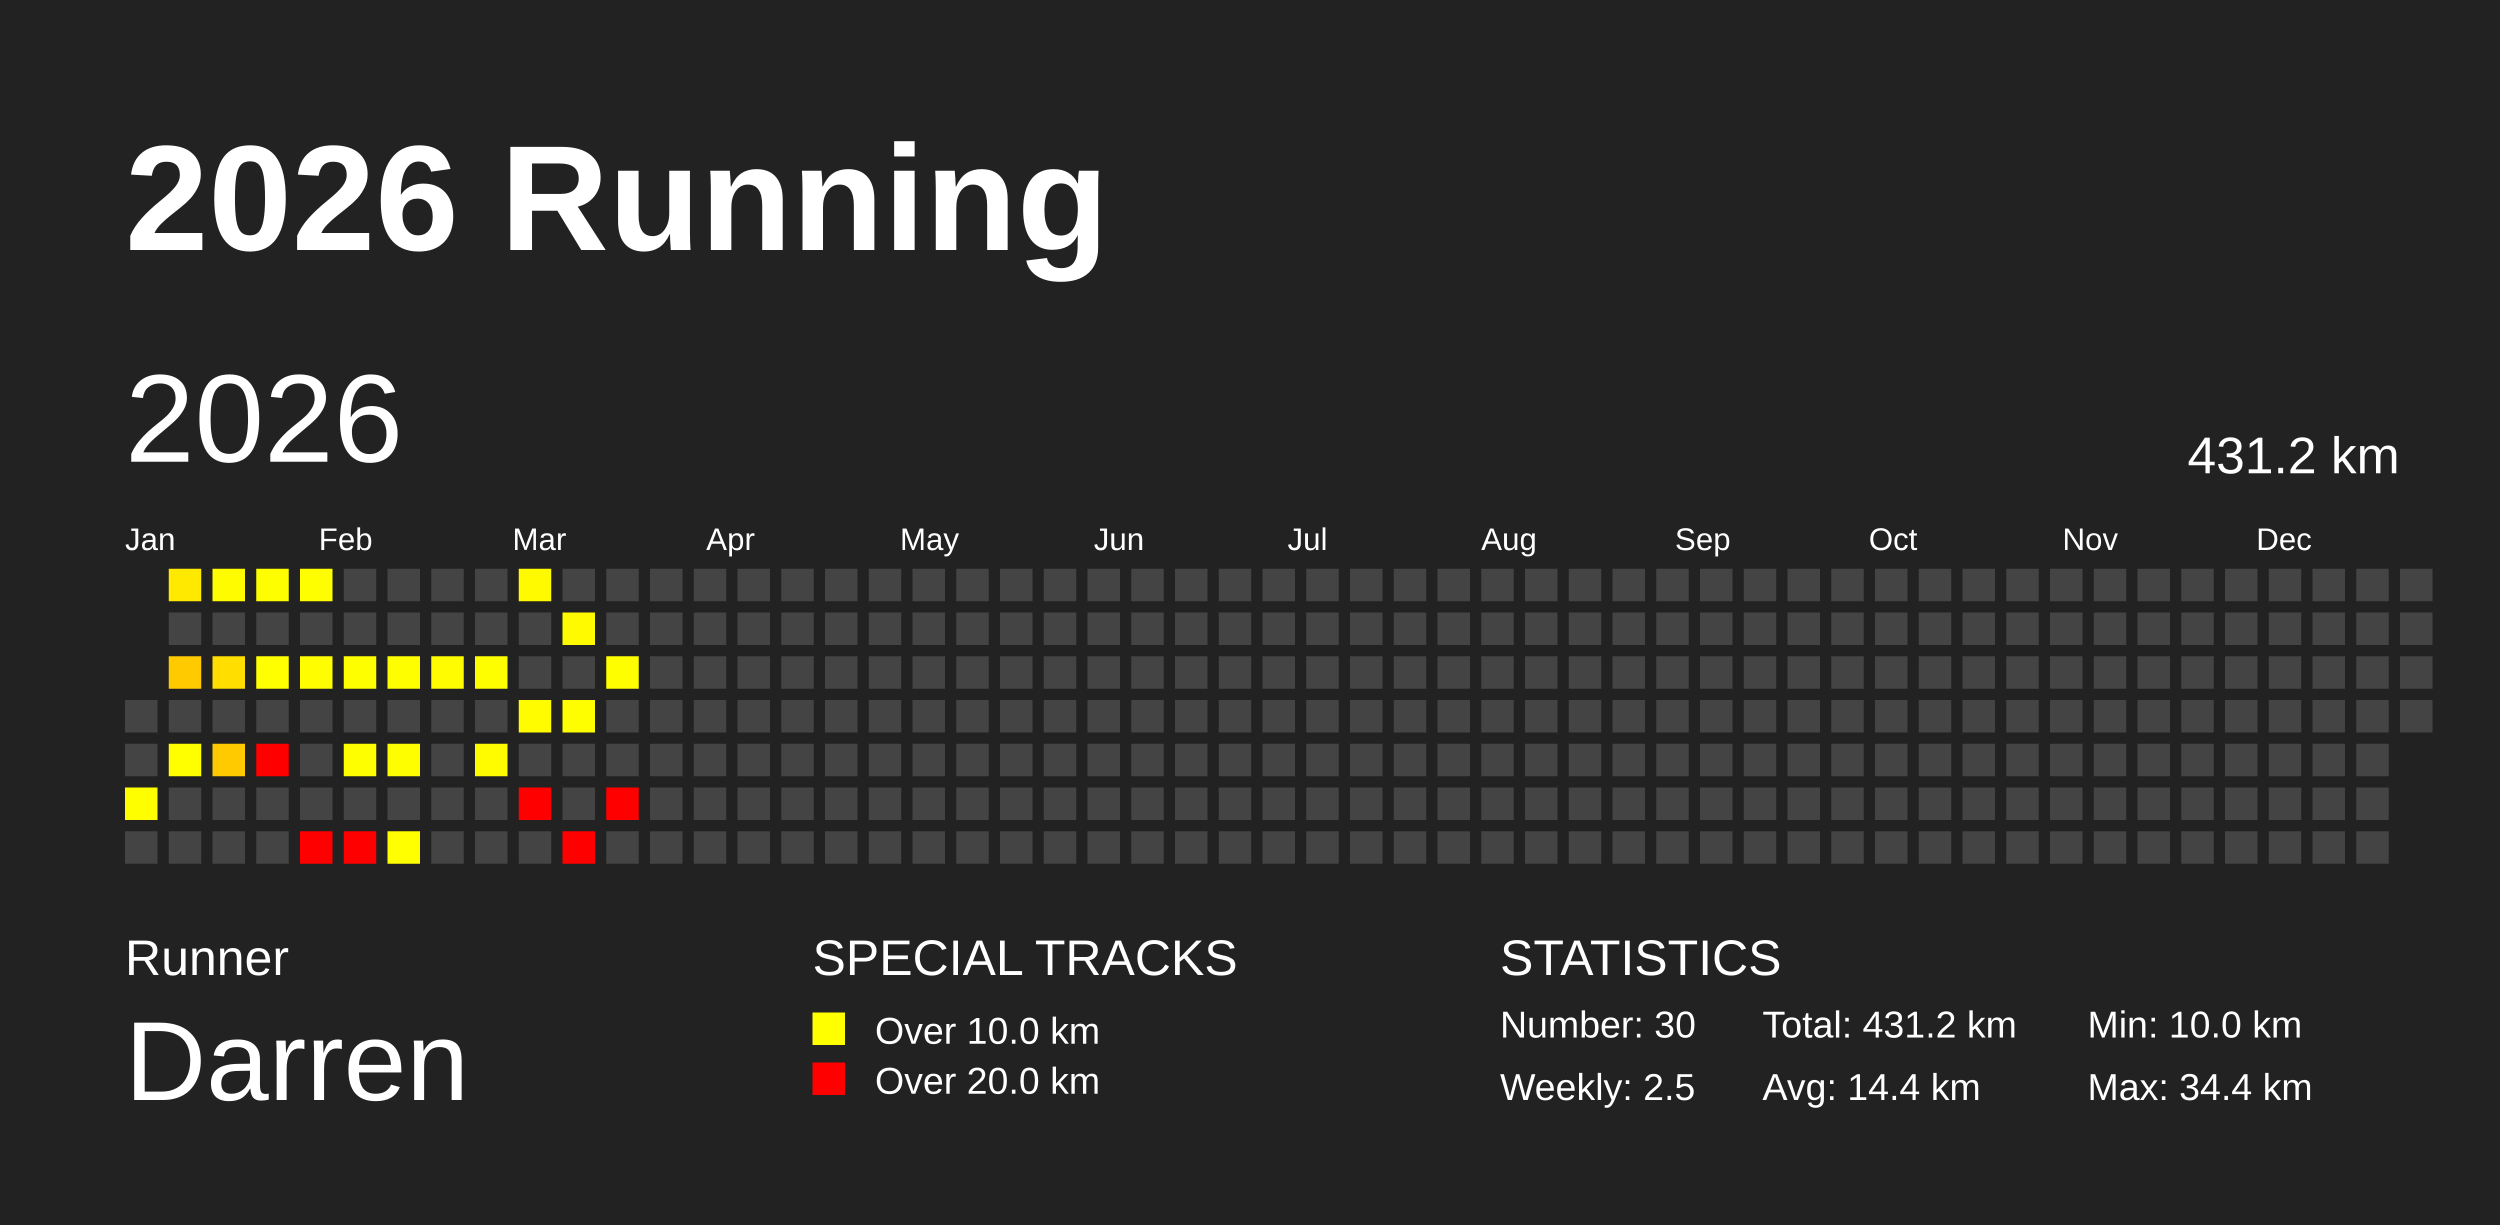
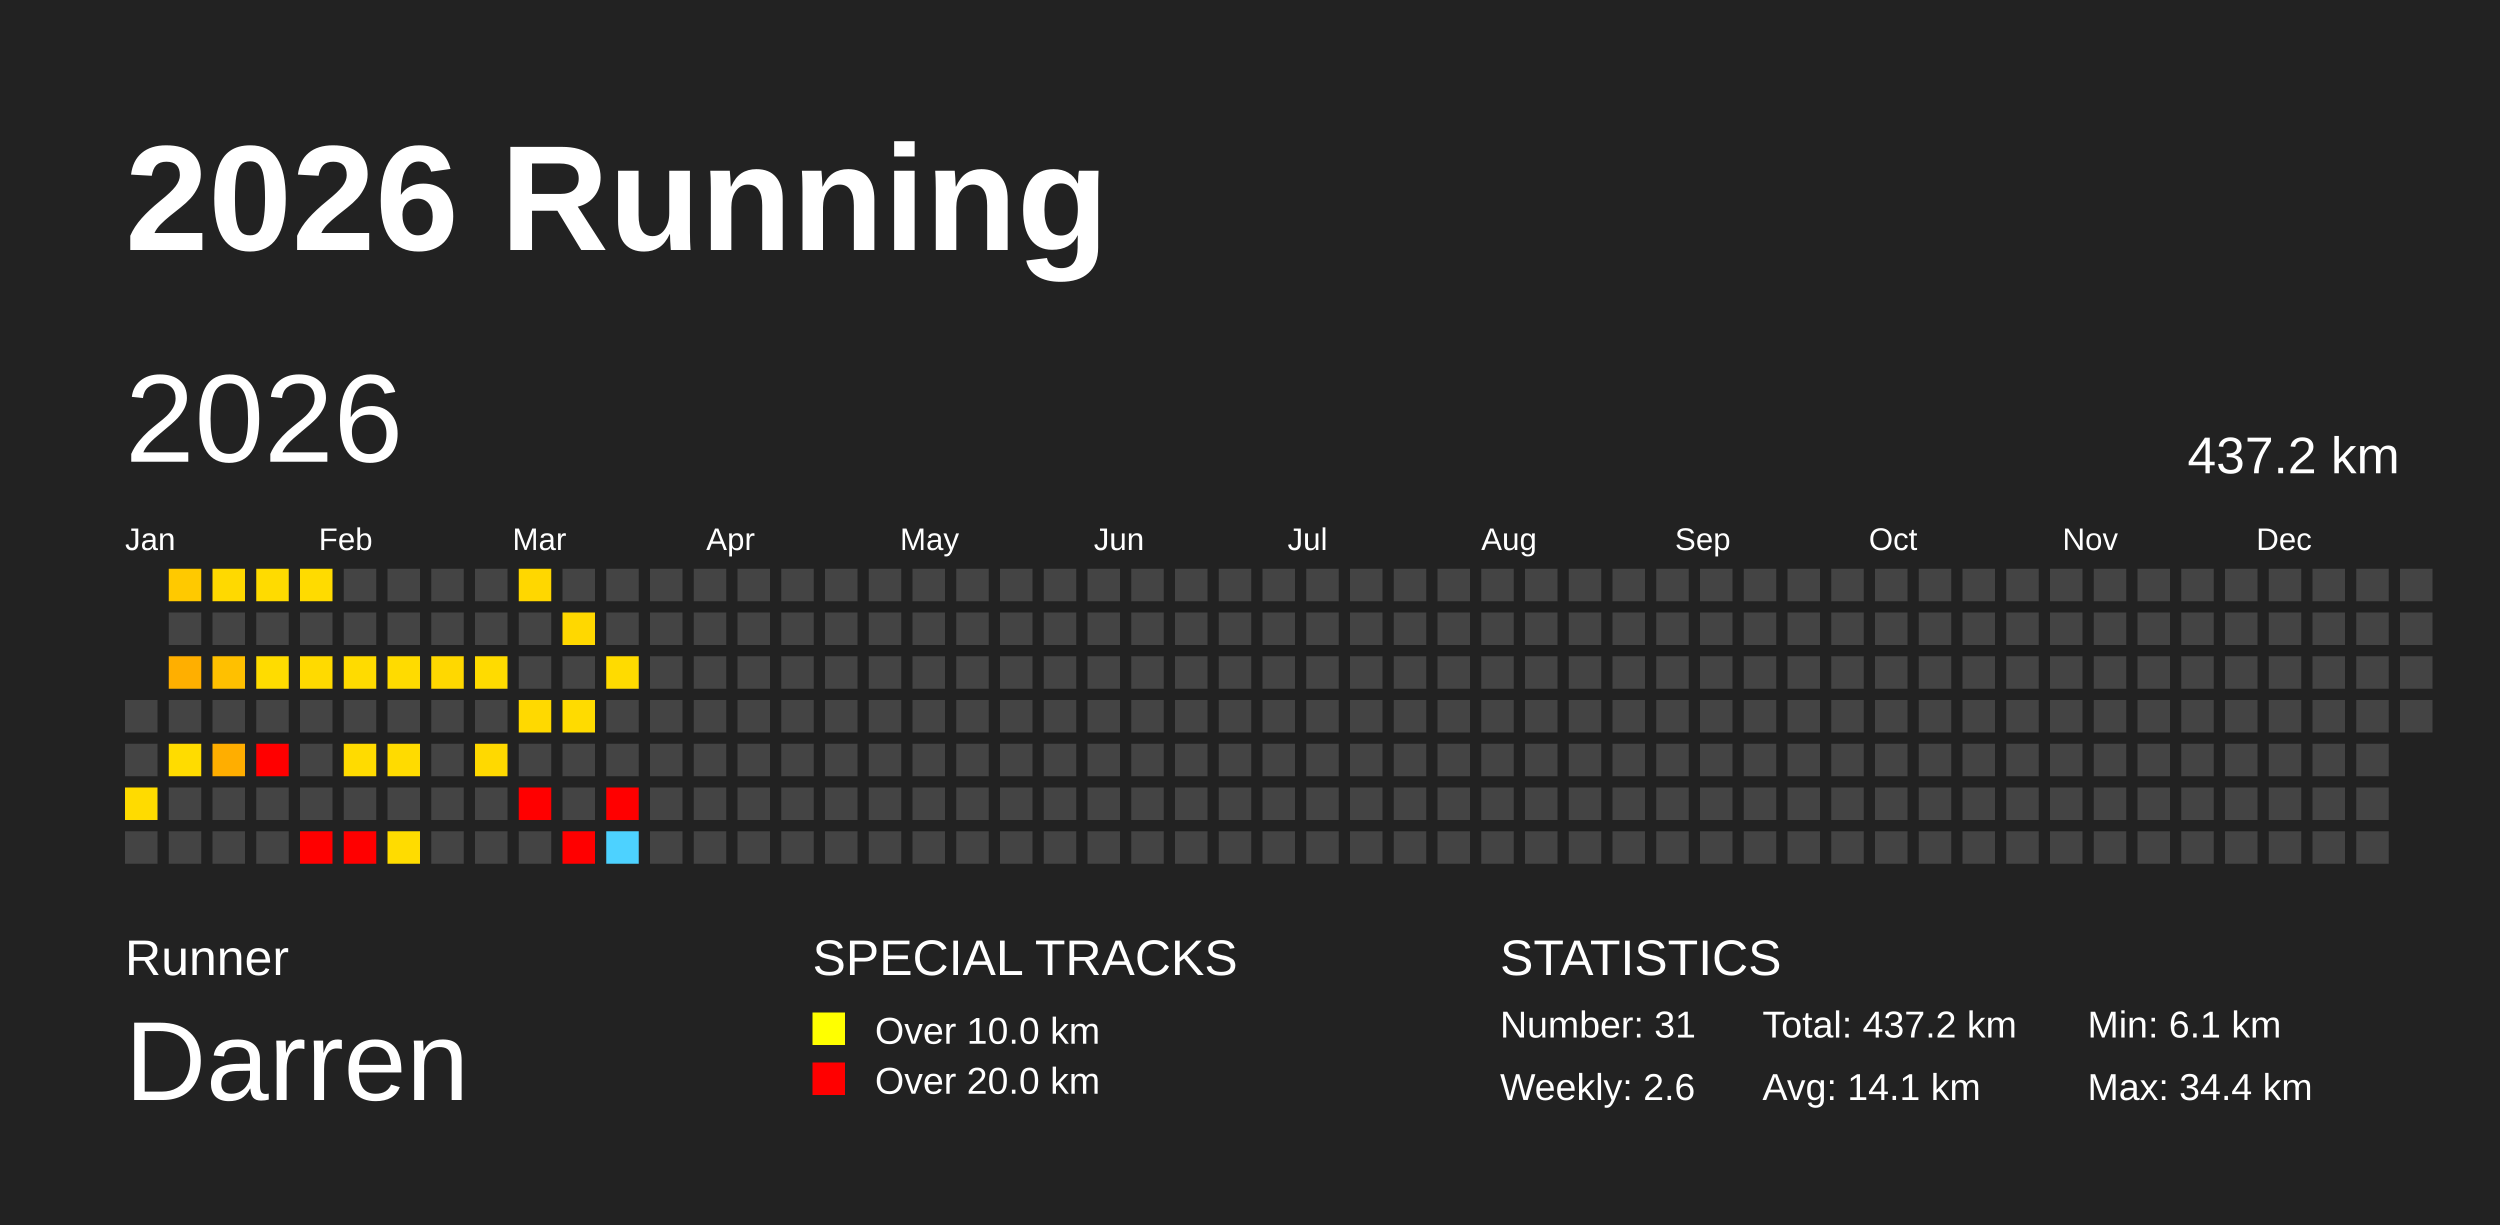
<svg xmlns="http://www.w3.org/2000/svg" baseProfile="full" height="98mm" version="1.1" viewBox="0,0,200,98" width="200mm">
  <defs />
  <rect fill="#222222" height="98" width="200" x="0" y="0" />
  <text fill="#FFFFFF" style="font-size:12px; font-family:Arial; font-weight:bold;" x="10" y="20">2026 Running</text>
  <text fill="#FFFFFF" style="font-size:4px; font-family:Arial" x="10" y="78">Runner</text>
  <text fill="#FFFFFF" style="font-size:9px; font-family:Arial" x="10" y="88">Darren</text>
  <text fill="#FFFFFF" style="font-size:4px; font-family:Arial" x="65" y="78">SPECIAL TRACKS</text>
  <rect fill="yellow" height="2.6" width="2.6" x="65" y="81" />
  <text fill="#FFFFFF" style="font-size:3px; font-family:Arial" x="70" y="83.5">Over 10.0 km</text>
  <rect fill="red" height="2.6" width="2.6" x="65" y="85" />
  <text fill="#FFFFFF" style="font-size:3px; font-family:Arial" x="70" y="87.5">Over 20.0 km</text>
  <text fill="#FFFFFF" style="font-size:4px; font-family:Arial" x="120" y="78">STATISTICS</text>
-   <text fill="#FFFFFF" style="font-size:3px; font-family:Arial" x="120" y="83">Number: 30</text>
-   <text fill="#FFFFFF" style="font-size:3px; font-family:Arial" x="120" y="88">Weekly: 2.5</text>
-   <text fill="#FFFFFF" style="font-size:3px; font-family:Arial" x="141" y="83">Total: 431.2 km</text>
-   <text fill="#FFFFFF" style="font-size:3px; font-family:Arial" x="141" y="88">Avg: 14.4 km</text>
-   <text fill="#FFFFFF" style="font-size:3px; font-family:Arial" x="167" y="83">Min: 10.0 km</text>
+   <text fill="#FFFFFF" style="font-size:3px; font-family:Arial" x="120" y="83">Number: 31</text>
+   <text fill="#FFFFFF" style="font-size:3px; font-family:Arial" x="120" y="88">Weekly: 2.6</text>
+   <text fill="#FFFFFF" style="font-size:3px; font-family:Arial" x="141" y="83">Total: 437.2 km</text>
+   <text fill="#FFFFFF" style="font-size:3px; font-family:Arial" x="141" y="88">Avg: 14.1 km</text>
+   <text fill="#FFFFFF" style="font-size:3px; font-family:Arial" x="167" y="83">Min: 6.1 km</text>
  <text fill="#FFFFFF" style="font-size:3px; font-family:Arial" x="167" y="88">Max: 34.4 km</text>
  <text dominant-baseline="hanging" fill="#FFFFFF" style="font-size:10.0px; font-family:Arial;" x="10" y="30">2026</text>
-   <text dominant-baseline="hanging" fill="#FFFFFF" style="font-size:4.125px; font-family:Arial;" x="175" y="35">431.2 km</text>
+   <text dominant-baseline="hanging" fill="#FFFFFF" style="font-size:4.125px; font-family:Arial;" x="175" y="35">437.2 km</text>
  <text fill="#FFFFFF" style="font-size:2.5px; font-family:Arial" x="10.0" y="44">Jan</text>
  <text fill="#FFFFFF" style="font-size:2.5px; font-family:Arial" x="25.5" y="44">Feb</text>
  <text fill="#FFFFFF" style="font-size:2.5px; font-family:Arial" x="41.0" y="44">Mar</text>
  <text fill="#FFFFFF" style="font-size:2.5px; font-family:Arial" x="56.5" y="44">Apr</text>
  <text fill="#FFFFFF" style="font-size:2.5px; font-family:Arial" x="72.0" y="44">May</text>
  <text fill="#FFFFFF" style="font-size:2.5px; font-family:Arial" x="87.5" y="44">Jun</text>
  <text fill="#FFFFFF" style="font-size:2.5px; font-family:Arial" x="103.0" y="44">Jul</text>
  <text fill="#FFFFFF" style="font-size:2.5px; font-family:Arial" x="118.5" y="44">Aug</text>
  <text fill="#FFFFFF" style="font-size:2.5px; font-family:Arial" x="134.0" y="44">Sep</text>
  <text fill="#FFFFFF" style="font-size:2.5px; font-family:Arial" x="149.5" y="44">Oct</text>
  <text fill="#FFFFFF" style="font-size:2.5px; font-family:Arial" x="165.0" y="44">Nov</text>
  <text fill="#FFFFFF" style="font-size:2.5px; font-family:Arial" x="180.5" y="44">Dec</text>
  <rect fill="#444444" height="2.6" width="2.6" x="10.0" y="56.0" />
  <rect fill="#444444" height="2.6" width="2.6" x="10.0" y="59.5" />
-   <rect fill="#fffe00" height="2.6" width="2.6" x="10.0" y="63.0" />
+   <rect fill="#ffdb00" height="2.6" width="2.6" x="10.0" y="63.0" />
  <rect fill="#444444" height="2.6" width="2.6" x="10.0" y="66.5" />
-   <rect fill="#ffe900" height="2.6" width="2.6" x="13.5" y="45.5" />
+   <rect fill="#ffc900" height="2.6" width="2.6" x="13.5" y="45.5" />
  <rect fill="#444444" height="2.6" width="2.6" x="13.5" y="49.0" />
-   <rect fill="#ffcb00" height="2.6" width="2.6" x="13.5" y="52.5" />
+   <rect fill="#ffaf00" height="2.6" width="2.6" x="13.5" y="52.5" />
  <rect fill="#444444" height="2.6" width="2.6" x="13.5" y="56.0" />
-   <rect fill="#ffff00" height="2.6" width="2.6" x="13.5" y="59.5" />
+   <rect fill="#ffdc00" height="2.6" width="2.6" x="13.5" y="59.5" />
  <rect fill="#444444" height="2.6" width="2.6" x="13.5" y="63.0" />
  <rect fill="#444444" height="2.6" width="2.6" x="13.5" y="66.5" />
-   <rect fill="#fffc00" height="2.6" width="2.6" x="17.0" y="45.5" />
+   <rect fill="#ffd900" height="2.6" width="2.6" x="17.0" y="45.5" />
  <rect fill="#444444" height="2.6" width="2.6" x="17.0" y="49.0" />
-   <rect fill="#ffde00" height="2.6" width="2.6" x="17.0" y="52.5" />
+   <rect fill="#ffc000" height="2.6" width="2.6" x="17.0" y="52.5" />
  <rect fill="#444444" height="2.6" width="2.6" x="17.0" y="56.0" />
-   <rect fill="#ffca00" height="2.6" width="2.6" x="17.0" y="59.5" />
+   <rect fill="#ffae00" height="2.6" width="2.6" x="17.0" y="59.5" />
  <rect fill="#444444" height="2.6" width="2.6" x="17.0" y="63.0" />
  <rect fill="#444444" height="2.6" width="2.6" x="17.0" y="66.5" />
-   <rect fill="#fffe00" height="2.6" width="2.6" x="20.5" y="45.5" />
+   <rect fill="#ffdb00" height="2.6" width="2.6" x="20.5" y="45.5" />
  <rect fill="#444444" height="2.6" width="2.6" x="20.5" y="49.0" />
-   <rect fill="#ffff00" height="2.6" width="2.6" x="20.5" y="52.5" />
+   <rect fill="#ffdc00" height="2.6" width="2.6" x="20.5" y="52.5" />
  <rect fill="#444444" height="2.6" width="2.6" x="20.5" y="56.0" />
  <rect fill="red" height="2.6" width="2.6" x="20.5" y="59.5" />
  <rect fill="#444444" height="2.6" width="2.6" x="20.5" y="63.0" />
  <rect fill="#444444" height="2.6" width="2.6" x="20.5" y="66.5" />
-   <rect fill="#fffe00" height="2.6" width="2.6" x="24.0" y="45.5" />
+   <rect fill="#ffdb00" height="2.6" width="2.6" x="24.0" y="45.5" />
  <rect fill="#444444" height="2.6" width="2.6" x="24.0" y="49.0" />
-   <rect fill="#fffd00" height="2.6" width="2.6" x="24.0" y="52.5" />
+   <rect fill="#ffda00" height="2.6" width="2.6" x="24.0" y="52.5" />
  <rect fill="#444444" height="2.6" width="2.6" x="24.0" y="56.0" />
  <rect fill="#444444" height="2.6" width="2.6" x="24.0" y="59.5" />
  <rect fill="#444444" height="2.6" width="2.6" x="24.0" y="63.0" />
  <rect fill="red" height="2.6" width="2.6" x="24.0" y="66.5" />
  <rect fill="#444444" height="2.6" width="2.6" x="27.5" y="45.5" />
  <rect fill="#444444" height="2.6" width="2.6" x="27.5" y="49.0" />
-   <rect fill="#fffe00" height="2.6" width="2.6" x="27.5" y="52.5" />
+   <rect fill="#ffdb00" height="2.6" width="2.6" x="27.5" y="52.5" />
  <rect fill="#444444" height="2.6" width="2.6" x="27.5" y="56.0" />
-   <rect fill="#fffe00" height="2.6" width="2.6" x="27.5" y="59.5" />
+   <rect fill="#ffdb00" height="2.6" width="2.6" x="27.5" y="59.5" />
  <rect fill="#444444" height="2.6" width="2.6" x="27.5" y="63.0" />
  <rect fill="red" height="2.6" width="2.6" x="27.5" y="66.5" />
  <rect fill="#444444" height="2.6" width="2.6" x="31.0" y="45.5" />
  <rect fill="#444444" height="2.6" width="2.6" x="31.0" y="49.0" />
-   <rect fill="#fffe00" height="2.6" width="2.6" x="31.0" y="52.5" />
+   <rect fill="#ffdb00" height="2.6" width="2.6" x="31.0" y="52.5" />
  <rect fill="#444444" height="2.6" width="2.6" x="31.0" y="56.0" />
-   <rect fill="#fffe00" height="2.6" width="2.6" x="31.0" y="59.5" />
+   <rect fill="#ffdb00" height="2.6" width="2.6" x="31.0" y="59.5" />
  <rect fill="#444444" height="2.6" width="2.6" x="31.0" y="63.0" />
-   <rect fill="#ffff00" height="2.6" width="2.6" x="31.0" y="66.5" />
+   <rect fill="#ffdc00" height="2.6" width="2.6" x="31.0" y="66.5" />
  <rect fill="#444444" height="2.6" width="2.6" x="34.5" y="45.5" />
  <rect fill="#444444" height="2.6" width="2.6" x="34.5" y="49.0" />
-   <rect fill="#fffb00" height="2.6" width="2.6" x="34.5" y="52.5" />
+   <rect fill="#ffd800" height="2.6" width="2.6" x="34.5" y="52.5" />
  <rect fill="#444444" height="2.6" width="2.6" x="34.5" y="56.0" />
  <rect fill="#444444" height="2.6" width="2.6" x="34.5" y="59.5" />
  <rect fill="#444444" height="2.6" width="2.6" x="34.5" y="63.0" />
  <rect fill="#444444" height="2.6" width="2.6" x="34.5" y="66.5" />
  <rect fill="#444444" height="2.6" width="2.6" x="38.0" y="45.5" />
  <rect fill="#444444" height="2.6" width="2.6" x="38.0" y="49.0" />
-   <rect fill="#fffe00" height="2.6" width="2.6" x="38.0" y="52.5" />
+   <rect fill="#ffdb00" height="2.6" width="2.6" x="38.0" y="52.5" />
  <rect fill="#444444" height="2.6" width="2.6" x="38.0" y="56.0" />
-   <rect fill="#fffc00" height="2.6" width="2.6" x="38.0" y="59.5" />
+   <rect fill="#ffd900" height="2.6" width="2.6" x="38.0" y="59.5" />
  <rect fill="#444444" height="2.6" width="2.6" x="38.0" y="63.0" />
  <rect fill="#444444" height="2.6" width="2.6" x="38.0" y="66.5" />
-   <rect fill="#fffa00" height="2.6" width="2.6" x="41.5" y="45.5" />
+   <rect fill="#ffd700" height="2.6" width="2.6" x="41.5" y="45.5" />
  <rect fill="#444444" height="2.6" width="2.6" x="41.5" y="49.0" />
  <rect fill="#444444" height="2.6" width="2.6" x="41.5" y="52.5" />
-   <rect fill="#fffc00" height="2.6" width="2.6" x="41.5" y="56.0" />
+   <rect fill="#ffd900" height="2.6" width="2.6" x="41.5" y="56.0" />
  <rect fill="#444444" height="2.6" width="2.6" x="41.5" y="59.5" />
  <rect fill="red" height="2.6" width="2.6" x="41.5" y="63.0" />
  <rect fill="#444444" height="2.6" width="2.6" x="41.5" y="66.5" />
  <rect fill="#444444" height="2.6" width="2.6" x="45.0" y="45.5" />
-   <rect fill="#fffa00" height="2.6" width="2.6" x="45.0" y="49.0" />
+   <rect fill="#ffd800" height="2.6" width="2.6" x="45.0" y="49.0" />
  <rect fill="#444444" height="2.6" width="2.6" x="45.0" y="52.5" />
-   <rect fill="#fffe00" height="2.6" width="2.6" x="45.0" y="56.0" />
+   <rect fill="#ffdb00" height="2.6" width="2.6" x="45.0" y="56.0" />
  <rect fill="#444444" height="2.6" width="2.6" x="45.0" y="59.5" />
  <rect fill="#444444" height="2.6" width="2.6" x="45.0" y="63.0" />
  <rect fill="red" height="2.6" width="2.6" x="45.0" y="66.5" />
  <rect fill="#444444" height="2.6" width="2.6" x="48.5" y="45.5" />
  <rect fill="#444444" height="2.6" width="2.6" x="48.5" y="49.0" />
-   <rect fill="#fffe00" height="2.6" width="2.6" x="48.5" y="52.5" />
+   <rect fill="#ffdb00" height="2.6" width="2.6" x="48.5" y="52.5" />
  <rect fill="#444444" height="2.6" width="2.6" x="48.5" y="56.0" />
  <rect fill="#444444" height="2.6" width="2.6" x="48.5" y="59.5" />
  <rect fill="red" height="2.6" width="2.6" x="48.5" y="63.0" />
-   <rect fill="#444444" height="2.6" width="2.6" x="48.5" y="66.5" />
+   <rect fill="#4dd2ff" height="2.6" width="2.6" x="48.5" y="66.5" />
  <rect fill="#444444" height="2.6" width="2.6" x="52.0" y="45.5" />
  <rect fill="#444444" height="2.6" width="2.6" x="52.0" y="49.0" />
  <rect fill="#444444" height="2.6" width="2.6" x="52.0" y="52.5" />
  <rect fill="#444444" height="2.6" width="2.6" x="52.0" y="56.0" />
  <rect fill="#444444" height="2.6" width="2.6" x="52.0" y="59.5" />
  <rect fill="#444444" height="2.6" width="2.6" x="52.0" y="63.0" />
  <rect fill="#444444" height="2.6" width="2.6" x="52.0" y="66.5" />
  <rect fill="#444444" height="2.6" width="2.6" x="55.5" y="45.5" />
  <rect fill="#444444" height="2.6" width="2.6" x="55.5" y="49.0" />
  <rect fill="#444444" height="2.6" width="2.6" x="55.5" y="52.5" />
  <rect fill="#444444" height="2.6" width="2.6" x="55.5" y="56.0" />
  <rect fill="#444444" height="2.6" width="2.6" x="55.5" y="59.5" />
  <rect fill="#444444" height="2.6" width="2.6" x="55.5" y="63.0" />
  <rect fill="#444444" height="2.6" width="2.6" x="55.5" y="66.5" />
  <rect fill="#444444" height="2.6" width="2.6" x="59.0" y="45.5" />
  <rect fill="#444444" height="2.6" width="2.6" x="59.0" y="49.0" />
  <rect fill="#444444" height="2.6" width="2.6" x="59.0" y="52.5" />
  <rect fill="#444444" height="2.6" width="2.6" x="59.0" y="56.0" />
  <rect fill="#444444" height="2.6" width="2.6" x="59.0" y="59.5" />
  <rect fill="#444444" height="2.6" width="2.6" x="59.0" y="63.0" />
  <rect fill="#444444" height="2.6" width="2.6" x="59.0" y="66.5" />
  <rect fill="#444444" height="2.6" width="2.6" x="62.5" y="45.5" />
  <rect fill="#444444" height="2.6" width="2.6" x="62.5" y="49.0" />
  <rect fill="#444444" height="2.6" width="2.6" x="62.5" y="52.5" />
  <rect fill="#444444" height="2.6" width="2.6" x="62.5" y="56.0" />
  <rect fill="#444444" height="2.6" width="2.6" x="62.5" y="59.5" />
  <rect fill="#444444" height="2.6" width="2.6" x="62.5" y="63.0" />
  <rect fill="#444444" height="2.6" width="2.6" x="62.5" y="66.5" />
  <rect fill="#444444" height="2.6" width="2.6" x="66.0" y="45.5" />
  <rect fill="#444444" height="2.6" width="2.6" x="66.0" y="49.0" />
  <rect fill="#444444" height="2.6" width="2.6" x="66.0" y="52.5" />
  <rect fill="#444444" height="2.6" width="2.6" x="66.0" y="56.0" />
  <rect fill="#444444" height="2.6" width="2.6" x="66.0" y="59.5" />
  <rect fill="#444444" height="2.6" width="2.6" x="66.0" y="63.0" />
  <rect fill="#444444" height="2.6" width="2.6" x="66.0" y="66.5" />
  <rect fill="#444444" height="2.6" width="2.6" x="69.5" y="45.5" />
  <rect fill="#444444" height="2.6" width="2.6" x="69.5" y="49.0" />
  <rect fill="#444444" height="2.6" width="2.6" x="69.5" y="52.5" />
  <rect fill="#444444" height="2.6" width="2.6" x="69.5" y="56.0" />
  <rect fill="#444444" height="2.6" width="2.6" x="69.5" y="59.5" />
  <rect fill="#444444" height="2.6" width="2.6" x="69.5" y="63.0" />
  <rect fill="#444444" height="2.6" width="2.6" x="69.5" y="66.5" />
  <rect fill="#444444" height="2.6" width="2.6" x="73.0" y="45.5" />
  <rect fill="#444444" height="2.6" width="2.6" x="73.0" y="49.0" />
  <rect fill="#444444" height="2.6" width="2.6" x="73.0" y="52.5" />
  <rect fill="#444444" height="2.6" width="2.6" x="73.0" y="56.0" />
  <rect fill="#444444" height="2.6" width="2.6" x="73.0" y="59.5" />
  <rect fill="#444444" height="2.6" width="2.6" x="73.0" y="63.0" />
  <rect fill="#444444" height="2.6" width="2.6" x="73.0" y="66.5" />
  <rect fill="#444444" height="2.6" width="2.6" x="76.5" y="45.5" />
  <rect fill="#444444" height="2.6" width="2.6" x="76.5" y="49.0" />
  <rect fill="#444444" height="2.6" width="2.6" x="76.5" y="52.5" />
  <rect fill="#444444" height="2.6" width="2.6" x="76.5" y="56.0" />
  <rect fill="#444444" height="2.6" width="2.6" x="76.5" y="59.5" />
  <rect fill="#444444" height="2.6" width="2.6" x="76.5" y="63.0" />
  <rect fill="#444444" height="2.6" width="2.6" x="76.5" y="66.5" />
  <rect fill="#444444" height="2.6" width="2.6" x="80.0" y="45.5" />
  <rect fill="#444444" height="2.6" width="2.6" x="80.0" y="49.0" />
  <rect fill="#444444" height="2.6" width="2.6" x="80.0" y="52.5" />
  <rect fill="#444444" height="2.6" width="2.6" x="80.0" y="56.0" />
  <rect fill="#444444" height="2.6" width="2.6" x="80.0" y="59.5" />
  <rect fill="#444444" height="2.6" width="2.6" x="80.0" y="63.0" />
  <rect fill="#444444" height="2.6" width="2.6" x="80.0" y="66.5" />
  <rect fill="#444444" height="2.6" width="2.6" x="83.5" y="45.5" />
  <rect fill="#444444" height="2.6" width="2.6" x="83.5" y="49.0" />
  <rect fill="#444444" height="2.6" width="2.6" x="83.5" y="52.5" />
  <rect fill="#444444" height="2.6" width="2.6" x="83.5" y="56.0" />
  <rect fill="#444444" height="2.6" width="2.6" x="83.5" y="59.5" />
  <rect fill="#444444" height="2.6" width="2.6" x="83.5" y="63.0" />
  <rect fill="#444444" height="2.6" width="2.6" x="83.5" y="66.5" />
  <rect fill="#444444" height="2.6" width="2.6" x="87.0" y="45.5" />
  <rect fill="#444444" height="2.6" width="2.6" x="87.0" y="49.0" />
  <rect fill="#444444" height="2.6" width="2.6" x="87.0" y="52.5" />
  <rect fill="#444444" height="2.6" width="2.6" x="87.0" y="56.0" />
  <rect fill="#444444" height="2.6" width="2.6" x="87.0" y="59.5" />
  <rect fill="#444444" height="2.6" width="2.6" x="87.0" y="63.0" />
  <rect fill="#444444" height="2.6" width="2.6" x="87.0" y="66.5" />
  <rect fill="#444444" height="2.6" width="2.6" x="90.5" y="45.5" />
  <rect fill="#444444" height="2.6" width="2.6" x="90.5" y="49.0" />
  <rect fill="#444444" height="2.6" width="2.6" x="90.5" y="52.5" />
  <rect fill="#444444" height="2.6" width="2.6" x="90.5" y="56.0" />
  <rect fill="#444444" height="2.6" width="2.6" x="90.5" y="59.5" />
  <rect fill="#444444" height="2.6" width="2.6" x="90.5" y="63.0" />
  <rect fill="#444444" height="2.6" width="2.6" x="90.5" y="66.5" />
  <rect fill="#444444" height="2.6" width="2.6" x="94.0" y="45.5" />
  <rect fill="#444444" height="2.6" width="2.6" x="94.0" y="49.0" />
  <rect fill="#444444" height="2.6" width="2.6" x="94.0" y="52.5" />
  <rect fill="#444444" height="2.6" width="2.6" x="94.0" y="56.0" />
  <rect fill="#444444" height="2.6" width="2.6" x="94.0" y="59.5" />
  <rect fill="#444444" height="2.6" width="2.6" x="94.0" y="63.0" />
  <rect fill="#444444" height="2.6" width="2.6" x="94.0" y="66.5" />
  <rect fill="#444444" height="2.6" width="2.6" x="97.5" y="45.5" />
  <rect fill="#444444" height="2.6" width="2.6" x="97.5" y="49.0" />
  <rect fill="#444444" height="2.6" width="2.6" x="97.5" y="52.5" />
  <rect fill="#444444" height="2.6" width="2.6" x="97.5" y="56.0" />
  <rect fill="#444444" height="2.6" width="2.6" x="97.5" y="59.5" />
  <rect fill="#444444" height="2.6" width="2.6" x="97.5" y="63.0" />
  <rect fill="#444444" height="2.6" width="2.6" x="97.5" y="66.5" />
  <rect fill="#444444" height="2.6" width="2.6" x="101.0" y="45.5" />
  <rect fill="#444444" height="2.6" width="2.6" x="101.0" y="49.0" />
  <rect fill="#444444" height="2.6" width="2.6" x="101.0" y="52.5" />
  <rect fill="#444444" height="2.6" width="2.6" x="101.0" y="56.0" />
  <rect fill="#444444" height="2.6" width="2.6" x="101.0" y="59.5" />
  <rect fill="#444444" height="2.6" width="2.6" x="101.0" y="63.0" />
  <rect fill="#444444" height="2.6" width="2.6" x="101.0" y="66.5" />
  <rect fill="#444444" height="2.6" width="2.6" x="104.5" y="45.5" />
  <rect fill="#444444" height="2.6" width="2.6" x="104.5" y="49.0" />
  <rect fill="#444444" height="2.6" width="2.6" x="104.5" y="52.5" />
  <rect fill="#444444" height="2.6" width="2.6" x="104.5" y="56.0" />
  <rect fill="#444444" height="2.6" width="2.6" x="104.5" y="59.5" />
  <rect fill="#444444" height="2.6" width="2.6" x="104.5" y="63.0" />
  <rect fill="#444444" height="2.6" width="2.6" x="104.5" y="66.5" />
  <rect fill="#444444" height="2.6" width="2.6" x="108.0" y="45.5" />
  <rect fill="#444444" height="2.6" width="2.6" x="108.0" y="49.0" />
  <rect fill="#444444" height="2.6" width="2.6" x="108.0" y="52.5" />
  <rect fill="#444444" height="2.6" width="2.6" x="108.0" y="56.0" />
  <rect fill="#444444" height="2.6" width="2.6" x="108.0" y="59.5" />
  <rect fill="#444444" height="2.6" width="2.6" x="108.0" y="63.0" />
  <rect fill="#444444" height="2.6" width="2.6" x="108.0" y="66.5" />
  <rect fill="#444444" height="2.6" width="2.6" x="111.5" y="45.5" />
  <rect fill="#444444" height="2.6" width="2.6" x="111.5" y="49.0" />
  <rect fill="#444444" height="2.6" width="2.6" x="111.5" y="52.5" />
  <rect fill="#444444" height="2.6" width="2.6" x="111.5" y="56.0" />
  <rect fill="#444444" height="2.6" width="2.6" x="111.5" y="59.5" />
  <rect fill="#444444" height="2.6" width="2.6" x="111.5" y="63.0" />
  <rect fill="#444444" height="2.6" width="2.6" x="111.5" y="66.5" />
  <rect fill="#444444" height="2.6" width="2.6" x="115.0" y="45.5" />
  <rect fill="#444444" height="2.6" width="2.6" x="115.0" y="49.0" />
  <rect fill="#444444" height="2.6" width="2.6" x="115.0" y="52.5" />
  <rect fill="#444444" height="2.6" width="2.6" x="115.0" y="56.0" />
  <rect fill="#444444" height="2.6" width="2.6" x="115.0" y="59.5" />
  <rect fill="#444444" height="2.6" width="2.6" x="115.0" y="63.0" />
  <rect fill="#444444" height="2.6" width="2.6" x="115.0" y="66.5" />
  <rect fill="#444444" height="2.6" width="2.6" x="118.5" y="45.5" />
  <rect fill="#444444" height="2.6" width="2.6" x="118.5" y="49.0" />
  <rect fill="#444444" height="2.6" width="2.6" x="118.5" y="52.5" />
  <rect fill="#444444" height="2.6" width="2.6" x="118.5" y="56.0" />
  <rect fill="#444444" height="2.6" width="2.6" x="118.5" y="59.5" />
  <rect fill="#444444" height="2.6" width="2.6" x="118.5" y="63.0" />
  <rect fill="#444444" height="2.6" width="2.6" x="118.5" y="66.5" />
  <rect fill="#444444" height="2.6" width="2.6" x="122.0" y="45.5" />
  <rect fill="#444444" height="2.6" width="2.6" x="122.0" y="49.0" />
  <rect fill="#444444" height="2.6" width="2.6" x="122.0" y="52.5" />
  <rect fill="#444444" height="2.6" width="2.6" x="122.0" y="56.0" />
  <rect fill="#444444" height="2.6" width="2.6" x="122.0" y="59.5" />
  <rect fill="#444444" height="2.6" width="2.6" x="122.0" y="63.0" />
  <rect fill="#444444" height="2.6" width="2.6" x="122.0" y="66.5" />
  <rect fill="#444444" height="2.6" width="2.6" x="125.5" y="45.5" />
  <rect fill="#444444" height="2.6" width="2.6" x="125.5" y="49.0" />
  <rect fill="#444444" height="2.6" width="2.6" x="125.5" y="52.5" />
  <rect fill="#444444" height="2.6" width="2.6" x="125.5" y="56.0" />
  <rect fill="#444444" height="2.6" width="2.6" x="125.5" y="59.5" />
  <rect fill="#444444" height="2.6" width="2.6" x="125.5" y="63.0" />
  <rect fill="#444444" height="2.6" width="2.6" x="125.5" y="66.5" />
  <rect fill="#444444" height="2.6" width="2.6" x="129.0" y="45.5" />
  <rect fill="#444444" height="2.6" width="2.6" x="129.0" y="49.0" />
  <rect fill="#444444" height="2.6" width="2.6" x="129.0" y="52.5" />
  <rect fill="#444444" height="2.6" width="2.6" x="129.0" y="56.0" />
  <rect fill="#444444" height="2.6" width="2.6" x="129.0" y="59.5" />
  <rect fill="#444444" height="2.6" width="2.6" x="129.0" y="63.0" />
  <rect fill="#444444" height="2.6" width="2.6" x="129.0" y="66.5" />
  <rect fill="#444444" height="2.6" width="2.6" x="132.5" y="45.5" />
  <rect fill="#444444" height="2.6" width="2.6" x="132.5" y="49.0" />
  <rect fill="#444444" height="2.6" width="2.6" x="132.5" y="52.5" />
  <rect fill="#444444" height="2.6" width="2.6" x="132.5" y="56.0" />
  <rect fill="#444444" height="2.6" width="2.6" x="132.5" y="59.5" />
  <rect fill="#444444" height="2.6" width="2.6" x="132.5" y="63.0" />
  <rect fill="#444444" height="2.6" width="2.6" x="132.5" y="66.5" />
  <rect fill="#444444" height="2.6" width="2.6" x="136.0" y="45.5" />
  <rect fill="#444444" height="2.6" width="2.6" x="136.0" y="49.0" />
  <rect fill="#444444" height="2.6" width="2.6" x="136.0" y="52.5" />
  <rect fill="#444444" height="2.6" width="2.6" x="136.0" y="56.0" />
  <rect fill="#444444" height="2.6" width="2.6" x="136.0" y="59.5" />
  <rect fill="#444444" height="2.6" width="2.6" x="136.0" y="63.0" />
  <rect fill="#444444" height="2.6" width="2.6" x="136.0" y="66.5" />
  <rect fill="#444444" height="2.6" width="2.6" x="139.5" y="45.5" />
  <rect fill="#444444" height="2.6" width="2.6" x="139.5" y="49.0" />
  <rect fill="#444444" height="2.6" width="2.6" x="139.5" y="52.5" />
  <rect fill="#444444" height="2.6" width="2.6" x="139.5" y="56.0" />
  <rect fill="#444444" height="2.6" width="2.6" x="139.5" y="59.5" />
  <rect fill="#444444" height="2.6" width="2.6" x="139.5" y="63.0" />
  <rect fill="#444444" height="2.6" width="2.6" x="139.5" y="66.5" />
  <rect fill="#444444" height="2.6" width="2.6" x="143.0" y="45.5" />
  <rect fill="#444444" height="2.6" width="2.6" x="143.0" y="49.0" />
  <rect fill="#444444" height="2.6" width="2.6" x="143.0" y="52.5" />
  <rect fill="#444444" height="2.6" width="2.6" x="143.0" y="56.0" />
  <rect fill="#444444" height="2.6" width="2.6" x="143.0" y="59.5" />
  <rect fill="#444444" height="2.6" width="2.6" x="143.0" y="63.0" />
  <rect fill="#444444" height="2.6" width="2.6" x="143.0" y="66.5" />
  <rect fill="#444444" height="2.6" width="2.6" x="146.5" y="45.5" />
  <rect fill="#444444" height="2.6" width="2.6" x="146.5" y="49.0" />
  <rect fill="#444444" height="2.6" width="2.6" x="146.5" y="52.5" />
  <rect fill="#444444" height="2.6" width="2.6" x="146.5" y="56.0" />
  <rect fill="#444444" height="2.6" width="2.6" x="146.5" y="59.5" />
  <rect fill="#444444" height="2.6" width="2.6" x="146.5" y="63.0" />
  <rect fill="#444444" height="2.6" width="2.6" x="146.5" y="66.5" />
  <rect fill="#444444" height="2.6" width="2.6" x="150.0" y="45.5" />
  <rect fill="#444444" height="2.6" width="2.6" x="150.0" y="49.0" />
  <rect fill="#444444" height="2.6" width="2.6" x="150.0" y="52.5" />
  <rect fill="#444444" height="2.6" width="2.6" x="150.0" y="56.0" />
  <rect fill="#444444" height="2.6" width="2.6" x="150.0" y="59.5" />
  <rect fill="#444444" height="2.6" width="2.6" x="150.0" y="63.0" />
  <rect fill="#444444" height="2.6" width="2.6" x="150.0" y="66.5" />
  <rect fill="#444444" height="2.6" width="2.6" x="153.5" y="45.5" />
  <rect fill="#444444" height="2.6" width="2.6" x="153.5" y="49.0" />
  <rect fill="#444444" height="2.6" width="2.6" x="153.5" y="52.5" />
  <rect fill="#444444" height="2.6" width="2.6" x="153.5" y="56.0" />
  <rect fill="#444444" height="2.6" width="2.6" x="153.5" y="59.5" />
  <rect fill="#444444" height="2.6" width="2.6" x="153.5" y="63.0" />
  <rect fill="#444444" height="2.6" width="2.6" x="153.5" y="66.5" />
  <rect fill="#444444" height="2.6" width="2.6" x="157.0" y="45.5" />
  <rect fill="#444444" height="2.6" width="2.6" x="157.0" y="49.0" />
  <rect fill="#444444" height="2.6" width="2.6" x="157.0" y="52.5" />
  <rect fill="#444444" height="2.6" width="2.6" x="157.0" y="56.0" />
  <rect fill="#444444" height="2.6" width="2.6" x="157.0" y="59.5" />
  <rect fill="#444444" height="2.6" width="2.6" x="157.0" y="63.0" />
  <rect fill="#444444" height="2.6" width="2.6" x="157.0" y="66.5" />
  <rect fill="#444444" height="2.6" width="2.6" x="160.5" y="45.5" />
  <rect fill="#444444" height="2.6" width="2.6" x="160.5" y="49.0" />
  <rect fill="#444444" height="2.6" width="2.6" x="160.5" y="52.5" />
  <rect fill="#444444" height="2.6" width="2.6" x="160.5" y="56.0" />
  <rect fill="#444444" height="2.6" width="2.6" x="160.5" y="59.5" />
  <rect fill="#444444" height="2.6" width="2.6" x="160.5" y="63.0" />
  <rect fill="#444444" height="2.6" width="2.6" x="160.5" y="66.5" />
  <rect fill="#444444" height="2.6" width="2.6" x="164.0" y="45.5" />
  <rect fill="#444444" height="2.6" width="2.6" x="164.0" y="49.0" />
  <rect fill="#444444" height="2.6" width="2.6" x="164.0" y="52.5" />
  <rect fill="#444444" height="2.6" width="2.6" x="164.0" y="56.0" />
  <rect fill="#444444" height="2.6" width="2.6" x="164.0" y="59.5" />
  <rect fill="#444444" height="2.6" width="2.6" x="164.0" y="63.0" />
  <rect fill="#444444" height="2.6" width="2.6" x="164.0" y="66.5" />
  <rect fill="#444444" height="2.6" width="2.6" x="167.5" y="45.5" />
  <rect fill="#444444" height="2.6" width="2.6" x="167.5" y="49.0" />
  <rect fill="#444444" height="2.6" width="2.6" x="167.5" y="52.5" />
  <rect fill="#444444" height="2.6" width="2.6" x="167.5" y="56.0" />
  <rect fill="#444444" height="2.6" width="2.6" x="167.5" y="59.5" />
  <rect fill="#444444" height="2.6" width="2.6" x="167.5" y="63.0" />
  <rect fill="#444444" height="2.6" width="2.6" x="167.5" y="66.5" />
  <rect fill="#444444" height="2.6" width="2.6" x="171.0" y="45.5" />
  <rect fill="#444444" height="2.6" width="2.6" x="171.0" y="49.0" />
  <rect fill="#444444" height="2.6" width="2.6" x="171.0" y="52.5" />
  <rect fill="#444444" height="2.6" width="2.6" x="171.0" y="56.0" />
  <rect fill="#444444" height="2.6" width="2.6" x="171.0" y="59.5" />
  <rect fill="#444444" height="2.6" width="2.6" x="171.0" y="63.0" />
  <rect fill="#444444" height="2.6" width="2.6" x="171.0" y="66.5" />
  <rect fill="#444444" height="2.6" width="2.6" x="174.5" y="45.5" />
  <rect fill="#444444" height="2.6" width="2.6" x="174.5" y="49.0" />
  <rect fill="#444444" height="2.6" width="2.6" x="174.5" y="52.5" />
  <rect fill="#444444" height="2.6" width="2.6" x="174.5" y="56.0" />
  <rect fill="#444444" height="2.6" width="2.6" x="174.5" y="59.5" />
  <rect fill="#444444" height="2.6" width="2.6" x="174.5" y="63.0" />
  <rect fill="#444444" height="2.6" width="2.6" x="174.5" y="66.5" />
  <rect fill="#444444" height="2.6" width="2.6" x="178.0" y="45.5" />
  <rect fill="#444444" height="2.6" width="2.6" x="178.0" y="49.0" />
  <rect fill="#444444" height="2.6" width="2.6" x="178.0" y="52.5" />
  <rect fill="#444444" height="2.6" width="2.6" x="178.0" y="56.0" />
  <rect fill="#444444" height="2.6" width="2.6" x="178.0" y="59.5" />
  <rect fill="#444444" height="2.6" width="2.6" x="178.0" y="63.0" />
  <rect fill="#444444" height="2.6" width="2.6" x="178.0" y="66.5" />
  <rect fill="#444444" height="2.6" width="2.6" x="181.5" y="45.5" />
  <rect fill="#444444" height="2.6" width="2.6" x="181.5" y="49.0" />
  <rect fill="#444444" height="2.6" width="2.6" x="181.5" y="52.5" />
  <rect fill="#444444" height="2.6" width="2.6" x="181.5" y="56.0" />
  <rect fill="#444444" height="2.6" width="2.6" x="181.5" y="59.5" />
  <rect fill="#444444" height="2.6" width="2.6" x="181.5" y="63.0" />
  <rect fill="#444444" height="2.6" width="2.6" x="181.5" y="66.5" />
  <rect fill="#444444" height="2.6" width="2.6" x="185.0" y="45.5" />
  <rect fill="#444444" height="2.6" width="2.6" x="185.0" y="49.0" />
  <rect fill="#444444" height="2.6" width="2.6" x="185.0" y="52.5" />
  <rect fill="#444444" height="2.6" width="2.6" x="185.0" y="56.0" />
  <rect fill="#444444" height="2.6" width="2.6" x="185.0" y="59.5" />
  <rect fill="#444444" height="2.6" width="2.6" x="185.0" y="63.0" />
  <rect fill="#444444" height="2.6" width="2.6" x="185.0" y="66.5" />
  <rect fill="#444444" height="2.6" width="2.6" x="188.5" y="45.5" />
  <rect fill="#444444" height="2.6" width="2.6" x="188.5" y="49.0" />
  <rect fill="#444444" height="2.6" width="2.6" x="188.5" y="52.5" />
  <rect fill="#444444" height="2.6" width="2.6" x="188.5" y="56.0" />
  <rect fill="#444444" height="2.6" width="2.6" x="188.5" y="59.5" />
  <rect fill="#444444" height="2.6" width="2.6" x="188.5" y="63.0" />
  <rect fill="#444444" height="2.6" width="2.6" x="188.5" y="66.5" />
  <rect fill="#444444" height="2.6" width="2.6" x="192.0" y="45.5" />
  <rect fill="#444444" height="2.6" width="2.6" x="192.0" y="49.0" />
  <rect fill="#444444" height="2.6" width="2.6" x="192.0" y="52.5" />
  <rect fill="#444444" height="2.6" width="2.6" x="192.0" y="56.0" />
</svg>
